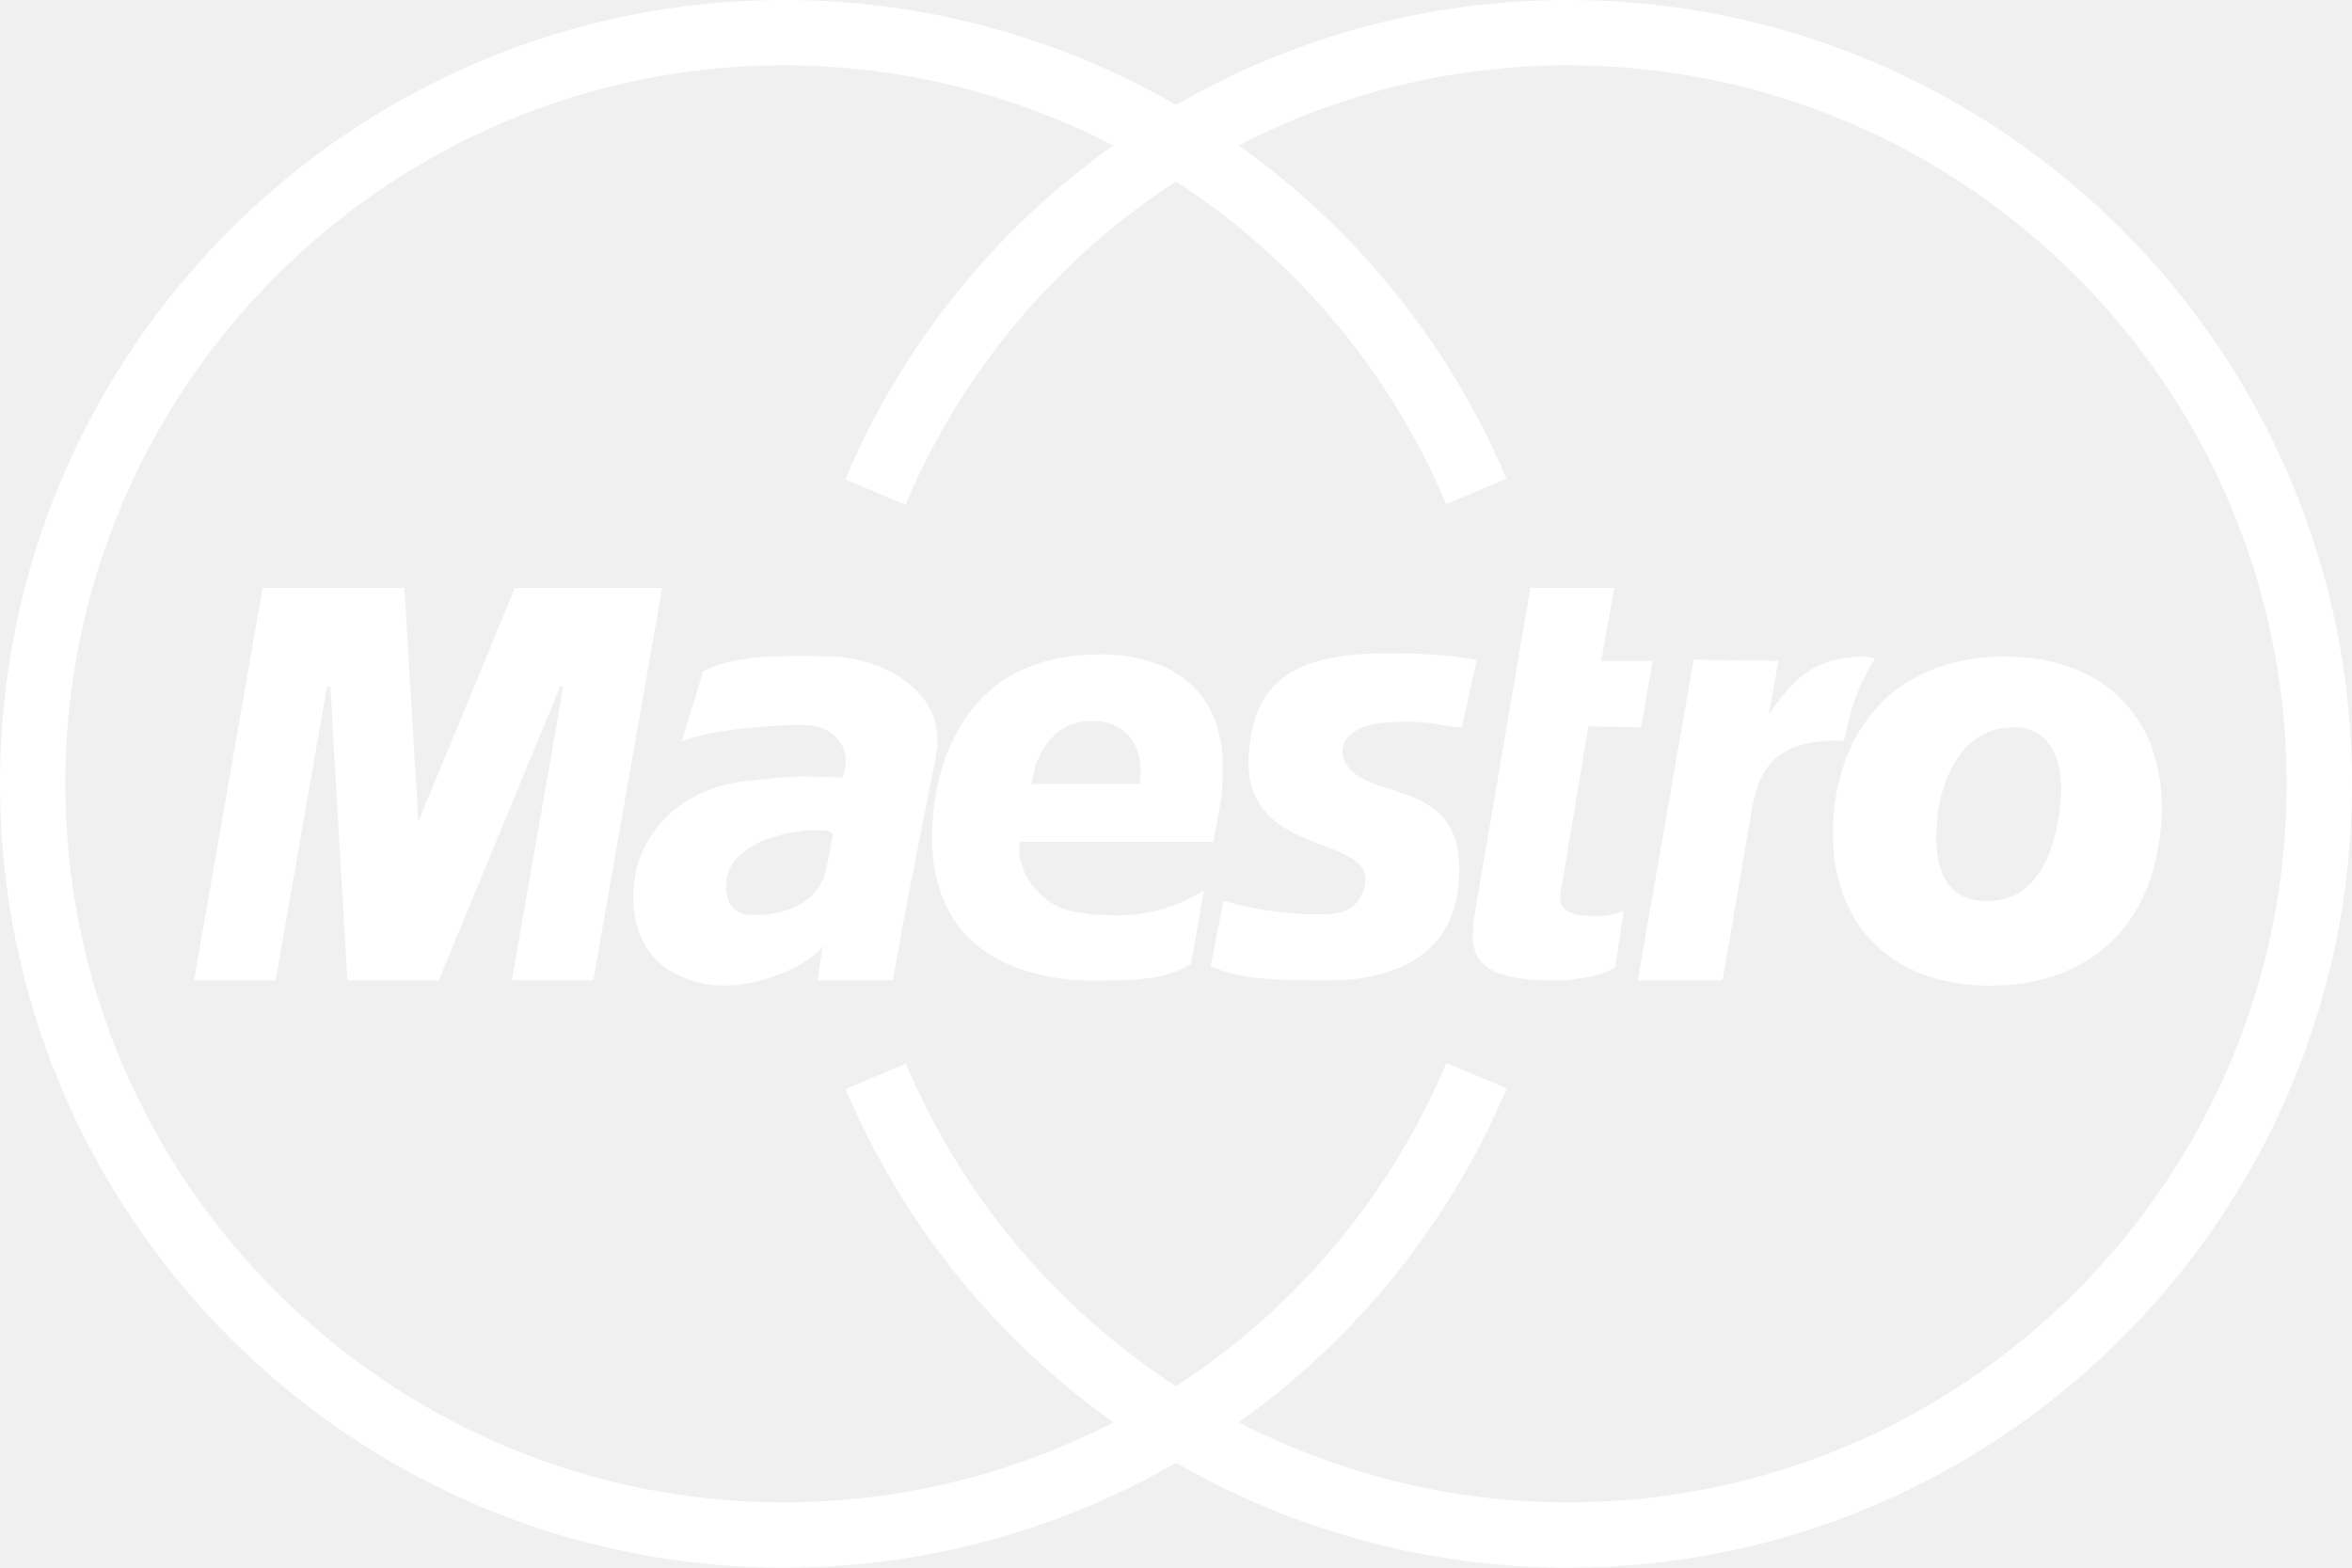
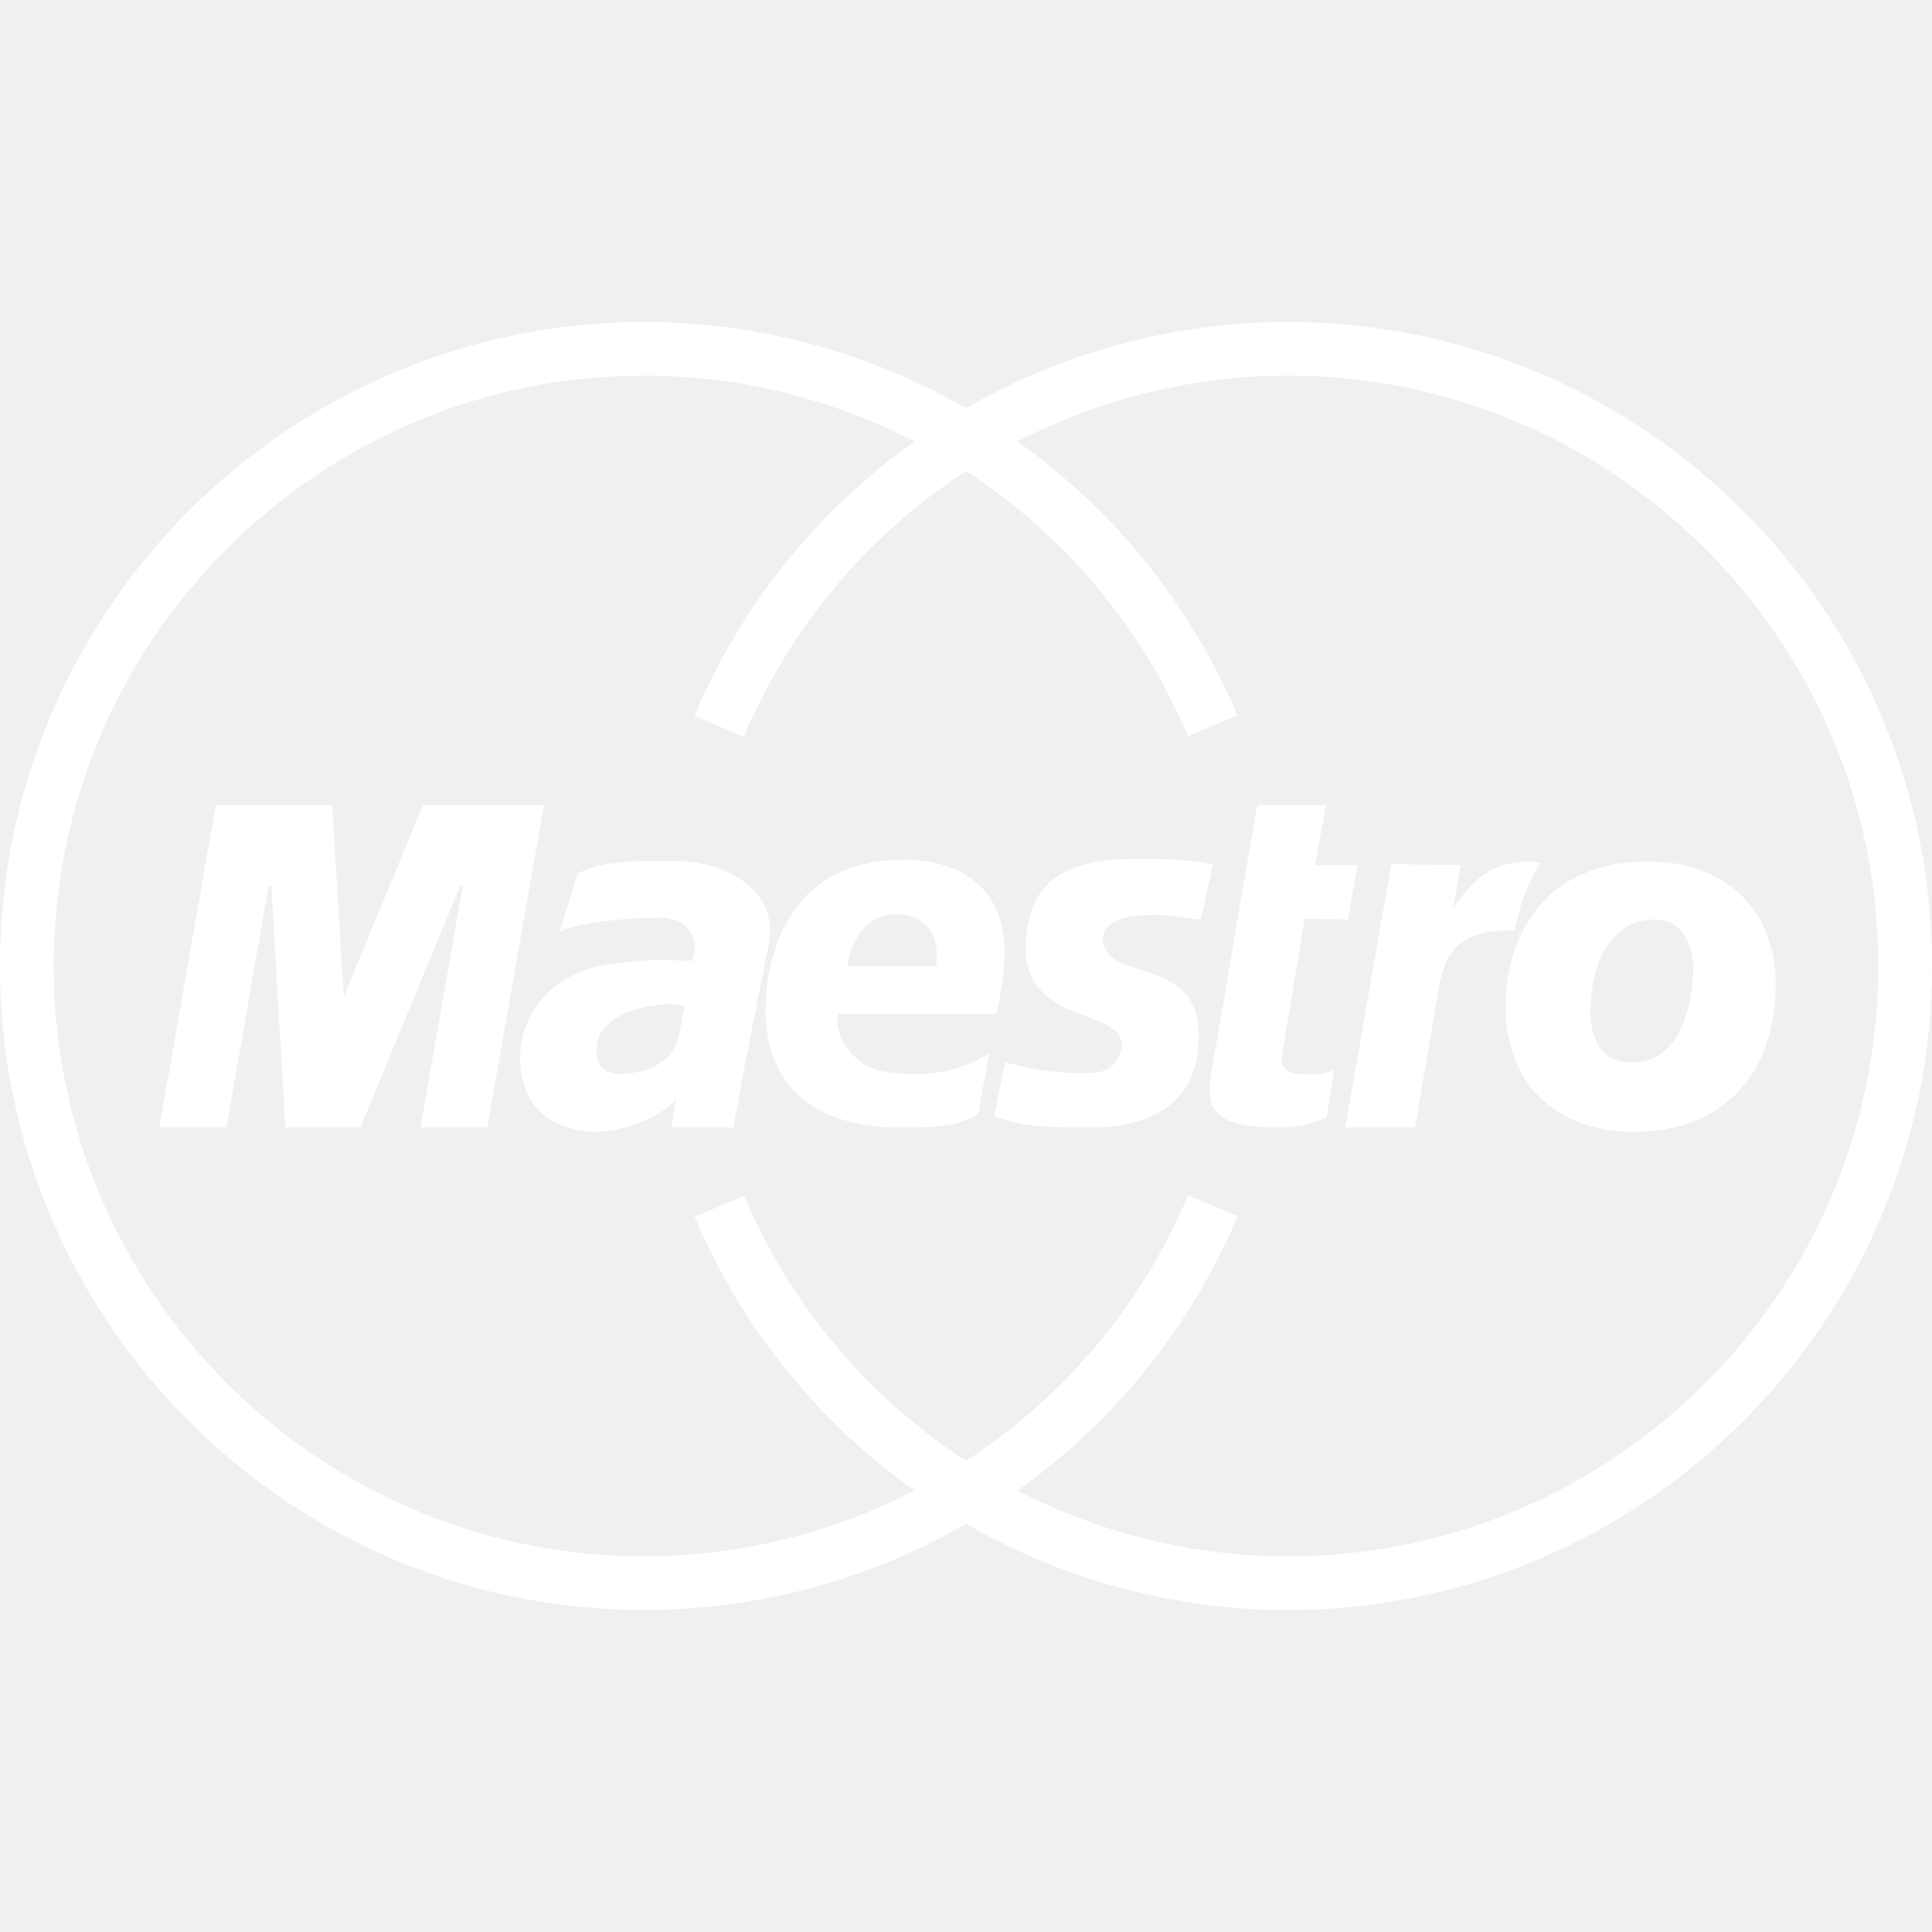
- <svg xmlns="http://www.w3.org/2000/svg" width="36" height="24" viewBox="0 0 36 24">
-   <g fill="#FFF" fill-rule="evenodd">
-     <path d="M18.608 14.824l.077.029.076.022.077.023.083.022.083.016.089.016.096.013.102.013.115.009.121.007.137.006.15.003.163.003.179.003h.198l.143-.003.147-.009.153-.016.157-.026.156-.035.156-.048.154-.057.146-.07.141-.087.131-.098.118-.115.108-.134.093-.154.073-.172.058-.191.035-.214.016-.288-.016-.242-.048-.204-.073-.173-.096-.14-.115-.118-.131-.093-.137-.076-.147-.064-.153-.054-.15-.048-.144-.048-.137-.048-.128-.057-.108-.067-.093-.083-.044-.061-.036-.061-.022-.06-.013-.061v-.057l.01-.055.019-.054.029-.051.038-.045.048-.044.057-.039.064-.035.07-.029.08-.025.086-.019.093-.013.128-.01.118-.006.105-.003h.096l.086.003.08.006.07.007.067.006.064.01.06.009.058.01.057.01.058.006.057.009.064.007.064.003.23-1.034-.035-.003-.039-.007-.041-.006-.045-.006-.051-.01-.061-.006-.063-.01-.074-.009-.08-.007-.092-.009-.102-.007-.112-.006-.128-.007-.137-.003-.153-.003h-.306l-.131.006-.128.007-.121.009-.115.013-.109.016-.105.019-.102.023-.096.025-.089.026-.086.032-.08.032-.077.038-.073.038-.067.042-.064.044-.061.048-.054.051-.051.055-.048.057-.045.061-.041.06-.035.067-.035.067-.029.074-.029.073-.022.08-.019.08-.019.083-.013.086-.013.089-.009.093-.01.15.003.14.016.128.026.118.038.105.045.099.054.09.061.082.067.074.073.07.077.061.083.054.086.051.089.048.089.041.09.039.092.038.09.035.089.035.083.032.083.032.08.035.073.035.067.035.061.039.054.041.045.045.035.051.025.051.016.061.004.063-.01.074-.019.07-.029.07-.035.07-.048.067-.064.058-.079.051-.106.035-.127.022-.138.007h-.134l-.134-.003-.131-.007-.13-.013-.125-.012-.121-.016-.115-.016-.109-.019-.102-.019-.095-.023-.087-.016-.073-.019-.067-.016-.054-.016-.045-.009-.198 1.002zm3.948-.718l-.01.106-.003.102.003.092.013.09.022.08.035.073.048.067.061.06.073.055.09.048.105.038.125.035.143.026.163.019.182.012h.344l.077-.009.074-.01.063-.009.061-.01.057-.009.055-.01.048-.009.044-.013.045-.013.038-.013.039-.013.035-.012.035-.016.035-.016.035-.016.032-.019.131-.872-.01.004-.025.012-.042.016-.054.016-.07.016-.083.013-.09.006h-.156l-.054-.003-.051-.003-.051-.01-.045-.006-.045-.013-.038-.016-.038-.019-.032-.019-.029-.026-.022-.031-.02-.032-.012-.039-.007-.041v-.048l.007-.054.424-2.544.808.016.178-1.018h-.788L24.707 9h-1.283l-.852 4.991zM9.991 12.753l-.083.134-.073.144-.061.153-.041.163-.029.169-.013.179.003.099.006.102.013.105.019.102.029.105.035.102.045.099.054.096.064.096.077.086.086.083.102.073.115.067.131.061.144.051.163.038.125.019.128.01.131-.003.134-.01.134-.019.134-.026.134-.035.131-.042.124-.048.121-.051.115-.057.105-.061.099-.064.086-.067.077-.07.061-.07-.013.022-.013.038-.01.057-.013.067-.013.08-.013.086-.013.096-.013.096h1.152l.182-1.018.475-2.397.026-.188-.003-.172-.029-.163-.051-.15-.07-.137-.089-.124-.105-.112-.118-.102-.128-.089-.134-.077-.144-.067-.144-.054-.144-.041-.144-.035-.137-.019-.13-.013-.16-.003-.153-.003h-.435l-.134.003-.131.006-.128.006-.125.013-.121.016-.115.019-.112.022-.109.029-.102.035-.102.042-.093.045-.329 1.085.048-.029.067-.026.083-.026.099-.025.112-.026.118-.022.131-.019.137-.022.144-.016.147-.016.147-.013.147-.01.147-.01.144-.003.137-.003.131.003.054.006.054.01.054.013.051.016.048.022.048.026.041.026.042.032.038.038.032.038.032.041.026.045.022.048.016.051.01.054.006.057v.08l-.016.089-.022.077-.01.032h-.036l-.026-.003h-.032l-.035-.003h-.042l-.045-.003h-.101l-.051-.003h-.054l-.057-.003h-.213l-.061.003-.067.003-.07.006-.077.006-.08.006-.077.01-.077.006-.077.006-.07.01-.064.006-.054.006-.048.006-.035.003-.022.003h-.006l-.157.032-.153.038-.15.051-.147.064-.14.073-.134.086-.125.093-.118.105-.105.118-.099.125zm1.13.712l.016-.077.025-.073.032-.067.045-.061.048-.057.054-.051.057-.048.061-.045.061-.035.061-.035.061-.029.054-.022.051-.022.048-.016.038-.013.029-.006.051-.016.057-.016.067-.013.07-.013.073-.013.073-.01.077-.01.073-.006h.137l.057.003.054.006.042.01.032.016.019.019.003.026-.013.061-.013.067-.013.07-.013.077-.016.08-.016.076-.016.074-.016.07-.016.048-.019.051-.026.051-.032.054-.038.054-.045.051-.051.054-.061.048-.067.048-.077.045-.086.038-.096.032-.105.029-.118.022-.124.013-.14.003-.077-.003-.08-.016-.073-.032-.07-.048-.057-.07-.038-.096-.022-.121.008-.156zM5.012 10.51h.045l.013.22.028.523.042.725.048.82.048.814.041.708.029.501.013.188h1.397l1.858-4.499h.048l-.788 4.499h1.247L10.135 9H7.881l-1.477 3.578L6.19 9H4.02l-1.05 6.009h1.248l.788-4.499zm21.354 4.499l.444-2.594.019-.102.023-.099.025-.099.032-.093.035-.092.045-.086.054-.083.061-.08.073-.07.083-.064.099-.058.108-.051.128-.041.144-.032.159-.019.179-.013h.016l.019.003.026.003h.025l.023.004.019.003.012.003h.007l.003-.019.013-.054.016-.083.025-.106.032-.118.035-.128.042-.127.048-.121.035-.09.041-.086.042-.086.044-.08.039-.067.032-.054.022-.035.006-.013h-.006l-.016-.006-.022-.004-.032-.006-.032-.006-.038-.004-.035-.006h-.032l-.141.01-.128.016-.118.025-.108.029-.102.038-.093.042-.089.051-.08.054-.08.06-.073.068-.067.07-.07.076-.067.08-.064.086-.067.09-.067.092.15-.82-1.299-.016-.855 4.908zm2.238-4.027l-.07.096-.067.105-.064.105-.058.112-.051.118-.048.121-.042.124-.038.131-.032.134-.029.137-.022.144-.016.147-.01.153-.003.15.003.147.01.14.016.137.022.131.029.128.035.124.038.118.045.112.048.108.057.105.057.099.067.096.067.089.077.086.077.08.083.077.089.07.089.067.096.061.099.057.102.051.105.048.112.042.112.038.115.032.121.025.121.022.124.019.124.013.131.006.131.003.131-.003.131-.006.128-.013.128-.016.121-.022.121-.026.121-.032.115-.038.115-.041.108-.048.108-.051.105-.057.099-.061.099-.067.093-.073.089-.077.086-.083.083-.086.08-.092.073-.099.067-.102.067-.109.057-.115.057-.118.048-.125.045-.131.042-.134.032-.14.029-.147.022-.15.019-.156.01-.163.003-.134-.003-.134-.006-.131-.013-.124-.019-.125-.026-.121-.029-.118-.035-.112-.035-.11-.048-.105-.048-.105-.058-.099-.061-.096-.064-.089-.07-.089-.077-.083-.08-.08-.083-.073-.089-.07-.096-.067-.096-.061-.105-.054-.105-.051-.112-.048-.118-.041-.118-.035-.124-.032-.128-.026-.134-.019-.137-.013-.141-.01-.144-.003-.137.003-.137.006-.134.016-.131.016-.128.026-.125.029-.121.035-.118.038-.112.045-.112.048-.109.057-.105.057-.099.064-.096.07-.093.073-.089.08-.08.086-.08.086-.076.096zm1.037 1.758l.01-.166.019-.179.019-.105.022-.109.032-.108.038-.109.042-.108.051-.102.057-.102.067-.096.07-.089.08-.08.089-.07.096-.064.105-.048.112-.038.121-.022.131-.01h.105l.096.016.089.026.083.041.073.051.067.064.057.07.051.083.041.093.035.099.025.109.016.112.01.121v.128l-.01.131-.016.137-.029.176-.032.163-.041.15-.048.137-.051.124-.061.115-.064.102-.067.089-.077.08-.08.067-.086.057-.089.045-.096.035-.099.022-.105.013-.109.003-.099-.007-.093-.013-.089-.025-.08-.035-.073-.045-.067-.057-.061-.067-.054-.08-.045-.093-.035-.102-.029-.112-.019-.128-.01-.14v-.15h.005z" />
-     <path d="M12 24c2.158 0 4.215-.576 6.001-1.606A11.988 11.988 0 0 0 24 24c6.617 0 12-5.383 12-12S30.617 0 24 0c-2.158 0-4.214.576-6 1.606A11.991 11.991 0 0 0 12 0C5.383 0 0 5.383 0 12s5.383 12 12 12zm0-23c1.796 0 3.514.44 5.041 1.226a11.984 11.984 0 0 0-4.103 5.113l.922.389A10.985 10.985 0 0 1 18 2.778a10.98 10.98 0 0 1 4.136 4.94l.922-.39a11.991 11.991 0 0 0-4.099-5.102A10.986 10.986 0 0 1 24 1c6.065 0 11 4.935 11 11s-4.935 11-11 11c-1.796 0-3.514-.439-5.041-1.226a11.984 11.984 0 0 0 4.103-5.113l-.922-.389a10.99 10.99 0 0 1-4.14 4.95 10.986 10.986 0 0 1-4.135-4.939l-.922.39a11.981 11.981 0 0 0 4.099 5.101A10.99 10.99 0 0 1 12 23C5.935 23 1 18.065 1 12S5.935 1 12 1z" />
-     <path d="M18.713 11.566l-.016-.141-.025-.134-.029-.125-.038-.118-.045-.108-.051-.102-.054-.093-.061-.089-.067-.08-.07-.073-.077-.067-.077-.064-.083-.054-.083-.051-.086-.045-.089-.038-.093-.035-.093-.029-.093-.026-.093-.022-.096-.019-.093-.013-.093-.01-.093-.006-.089-.006h-.086l-.192.006-.179.013-.172.022-.163.032-.153.038-.144.048-.137.054-.128.057-.121.067-.112.07-.105.077-.096.083-.093.083-.083.089-.077.093-.073.093-.064.096-.061.099-.054.099-.051.099-.045.099-.042.099-.035.096-.032.099-.026.096-.026.093-.022.089-.016.086-.016.083-.013.077-.01.077-.01.067-.016.192-.006.185v.172l.013.166.019.16.029.147.035.14.045.134.051.125.057.118.064.109.07.105.073.096.083.089.086.083.089.077.096.07.096.064.102.057.105.054.109.048.108.042.112.035.112.035.115.025.115.026.115.019.118.016.115.013.112.006.115.006h.265l.141-.003h.128l.117-.008.105-.003.099-.01.089-.01.083-.01.08-.016.073-.016.07-.019.07-.026.07-.025.067-.029.073-.035.073-.038.198-1.133-.134.077-.131.07-.134.057-.128.048-.128.042-.128.032-.128.022-.125.019-.121.01-.125.006h-.118l-.121-.003-.118-.006-.118-.013-.115-.016-.115-.016-.096-.022-.096-.032-.089-.042-.086-.051-.08-.061-.073-.064-.07-.073-.061-.077-.054-.08-.045-.083-.038-.086-.025-.086-.019-.083-.006-.086.003-.08.013-.064h2.955l.051-.281.038-.198.029-.188.016-.179.009-.169v-.16l-.003-.148zm-1.257.316l-.01.121h-1.659l.016-.083.022-.099.025-.096.032-.089.038-.083.045-.08.048-.073.051-.067.057-.064.061-.054.067-.048.07-.041.073-.035.077-.026.083-.016.083-.013h.089l.083.003.08.01.077.019.073.026.067.032.064.038.061.048.054.057.048.064.042.07.032.08.026.086.019.096.006.105v.112z" />
+ <svg xmlns="http://www.w3.org/2000/svg" width="36px" height="36px" viewBox="0 0 36 36" version="1.1">
+   <defs />
+   <g id="card" stroke="none" stroke-width="1" fill="none" fill-rule="evenodd" transform="translate(-104, -114)">
+     <g id="icon_card-maestro_xl_white" transform="translate(104, 120)" fill="#FFFFFF">
+       <path d="M18.608,14.824 L18.685,14.853 L18.761,14.875 L18.838,14.898 L18.921,14.92 L19.004,14.936 L19.093,14.952 L19.189,14.965 L19.291,14.978 L19.406,14.987 L19.527,14.994 L19.664,15 L19.814,15.003 L19.977,15.006 L20.156,15.009 L20.354,15.009 L20.497,15.006 L20.644,14.997 L20.797,14.981 L20.954,14.955 L21.11,14.92 L21.266,14.872 L21.42,14.815 L21.566,14.745 L21.707,14.658 L21.838,14.56 L21.956,14.445 L22.064,14.311 L22.157,14.157 L22.23,13.985 L22.288,13.794 L22.323,13.58 L22.339,13.292 L22.323,13.05 L22.275,12.846 L22.202,12.673 L22.106,12.533 L21.991,12.415 L21.86,12.322 L21.723,12.246 L21.576,12.182 L21.423,12.128 L21.273,12.08 L21.129,12.032 L20.992,11.984 L20.864,11.927 L20.756,11.86 L20.663,11.777 L20.619,11.716 L20.583,11.655 L20.561,11.595 L20.548,11.534 L20.548,11.477 L20.558,11.422 L20.577,11.368 L20.606,11.317 L20.644,11.272 L20.692,11.228 L20.749,11.189 L20.813,11.154 L20.883,11.125 L20.963,11.1 L21.049,11.081 L21.142,11.068 L21.27,11.058 L21.388,11.052 L21.493,11.049 L21.589,11.049 L21.675,11.052 L21.755,11.058 L21.825,11.065 L21.892,11.071 L21.956,11.081 L22.016,11.09 L22.074,11.1 L22.131,11.11 L22.189,11.116 L22.246,11.125 L22.31,11.132 L22.374,11.135 L22.604,10.101 L22.569,10.098 L22.53,10.091 L22.489,10.085 L22.444,10.079 L22.393,10.069 L22.332,10.063 L22.269,10.053 L22.195,10.044 L22.115,10.037 L22.023,10.028 L21.921,10.021 L21.809,10.015 L21.681,10.008 L21.544,10.005 L21.391,10.002 L21.085,10.002 L20.954,10.008 L20.826,10.015 L20.705,10.024 L20.59,10.037 L20.481,10.053 L20.376,10.072 L20.274,10.095 L20.178,10.12 L20.089,10.146 L20.003,10.178 L19.923,10.21 L19.846,10.248 L19.773,10.286 L19.706,10.328 L19.642,10.372 L19.581,10.42 L19.527,10.471 L19.476,10.526 L19.428,10.583 L19.383,10.644 L19.342,10.704 L19.307,10.771 L19.272,10.838 L19.243,10.912 L19.214,10.985 L19.192,11.065 L19.173,11.145 L19.154,11.228 L19.141,11.314 L19.128,11.403 L19.119,11.496 L19.109,11.646 L19.112,11.786 L19.128,11.914 L19.154,12.032 L19.192,12.137 L19.237,12.236 L19.291,12.326 L19.352,12.408 L19.419,12.482 L19.492,12.552 L19.569,12.613 L19.652,12.667 L19.738,12.718 L19.827,12.766 L19.916,12.807 L20.006,12.846 L20.098,12.884 L20.188,12.919 L20.277,12.954 L20.36,12.986 L20.443,13.018 L20.523,13.053 L20.596,13.088 L20.663,13.123 L20.724,13.162 L20.778,13.203 L20.823,13.248 L20.858,13.299 L20.883,13.35 L20.899,13.411 L20.903,13.474 L20.893,13.548 L20.874,13.618 L20.845,13.688 L20.81,13.758 L20.762,13.825 L20.698,13.883 L20.619,13.934 L20.513,13.969 L20.386,13.991 L20.248,13.998 L20.114,13.998 L19.98,13.995 L19.849,13.988 L19.719,13.975 L19.594,13.963 L19.473,13.947 L19.358,13.931 L19.249,13.912 L19.147,13.893 L19.052,13.87 L18.965,13.854 L18.892,13.835 L18.825,13.819 L18.771,13.803 L18.726,13.794 L18.528,14.796 L18.608,14.824 Z M22.556,14.106 L22.546,14.212 L22.543,14.314 L22.546,14.406 L22.559,14.496 L22.581,14.576 L22.616,14.649 L22.664,14.716 L22.725,14.776 L22.798,14.831 L22.888,14.879 L22.993,14.917 L23.118,14.952 L23.261,14.978 L23.424,14.997 L23.606,15.009 L23.95,15.009 L24.027,15 L24.101,14.99 L24.164,14.981 L24.225,14.971 L24.282,14.962 L24.337,14.952 L24.385,14.943 L24.429,14.93 L24.474,14.917 L24.512,14.904 L24.551,14.891 L24.586,14.879 L24.621,14.863 L24.656,14.847 L24.691,14.831 L24.723,14.812 L24.854,13.94 L24.844,13.944 L24.819,13.956 L24.777,13.972 L24.723,13.988 L24.653,14.004 L24.57,14.017 L24.48,14.023 L24.324,14.023 L24.27,14.02 L24.219,14.017 L24.168,14.007 L24.123,14.001 L24.078,13.988 L24.04,13.972 L24.002,13.953 L23.97,13.934 L23.941,13.908 L23.919,13.877 L23.899,13.845 L23.887,13.806 L23.88,13.765 L23.88,13.717 L23.887,13.663 L24.311,11.119 L25.119,11.135 L25.297,10.117 L24.509,10.117 L24.707,9 L23.424,9 L22.572,13.991 L22.556,14.106 Z M9.991,12.753 L9.908,12.887 L9.835,13.031 L9.774,13.184 L9.733,13.347 L9.704,13.516 L9.691,13.695 L9.694,13.794 L9.7,13.896 L9.713,14.001 L9.732,14.103 L9.761,14.208 L9.796,14.31 L9.841,14.409 L9.895,14.505 L9.959,14.601 L10.036,14.687 L10.122,14.77 L10.224,14.843 L10.339,14.91 L10.47,14.971 L10.614,15.022 L10.777,15.06 L10.902,15.079 L11.03,15.089 L11.161,15.086 L11.295,15.076 L11.429,15.057 L11.563,15.031 L11.697,14.996 L11.828,14.954 L11.952,14.906 L12.073,14.855 L12.188,14.798 L12.293,14.737 L12.392,14.673 L12.478,14.606 L12.555,14.536 L12.616,14.466 L12.603,14.488 L12.59,14.526 L12.58,14.583 L12.567,14.65 L12.554,14.73 L12.541,14.816 L12.528,14.912 L12.515,15.008 L13.667,15.008 L13.849,13.99 L14.324,11.593 L14.35,11.405 L14.347,11.233 L14.318,11.07 L14.267,10.92 L14.197,10.783 L14.108,10.659 L14.003,10.547 L13.885,10.445 L13.757,10.356 L13.623,10.279 L13.479,10.212 L13.335,10.158 L13.191,10.117 L13.047,10.082 L12.91,10.063 L12.78,10.05 L12.62,10.047 L12.467,10.044 L12.032,10.044 L11.898,10.047 L11.767,10.053 L11.639,10.059 L11.514,10.072 L11.393,10.088 L11.278,10.107 L11.166,10.129 L11.057,10.158 L10.955,10.193 L10.853,10.235 L10.76,10.28 L10.431,11.365 L10.479,11.336 L10.546,11.31 L10.629,11.284 L10.728,11.259 L10.84,11.233 L10.958,11.211 L11.089,11.192 L11.226,11.17 L11.37,11.154 L11.517,11.138 L11.664,11.125 L11.811,11.115 L11.958,11.105 L12.102,11.102 L12.239,11.099 L12.37,11.102 L12.424,11.108 L12.478,11.118 L12.532,11.131 L12.583,11.147 L12.631,11.169 L12.679,11.195 L12.72,11.221 L12.762,11.253 L12.8,11.291 L12.832,11.329 L12.864,11.37 L12.89,11.415 L12.912,11.463 L12.928,11.514 L12.938,11.568 L12.944,11.625 L12.944,11.705 L12.928,11.794 L12.906,11.871 L12.896,11.903 L12.86,11.903 L12.834,11.9 L12.802,11.9 L12.767,11.897 L12.725,11.897 L12.68,11.894 L12.579,11.894 L12.528,11.891 L12.474,11.891 L12.417,11.888 L12.204,11.888 L12.143,11.891 L12.076,11.894 L12.006,11.9 L11.929,11.906 L11.849,11.912 L11.772,11.922 L11.695,11.928 L11.618,11.934 L11.548,11.944 L11.484,11.95 L11.43,11.956 L11.382,11.962 L11.347,11.965 L11.325,11.968 L11.319,11.968 L11.162,12 L11.009,12.038 L10.859,12.089 L10.712,12.153 L10.572,12.226 L10.438,12.312 L10.313,12.405 L10.195,12.51 L10.09,12.628 L9.991,12.753 Z M11.121,13.465 L11.137,13.388 L11.162,13.315 L11.194,13.248 L11.239,13.187 L11.287,13.13 L11.341,13.079 L11.398,13.031 L11.459,12.986 L11.52,12.951 L11.581,12.916 L11.642,12.887 L11.696,12.865 L11.747,12.843 L11.795,12.827 L11.833,12.814 L11.862,12.808 L11.913,12.792 L11.97,12.776 L12.037,12.763 L12.107,12.75 L12.18,12.737 L12.253,12.727 L12.33,12.717 L12.403,12.711 L12.54,12.711 L12.597,12.714 L12.651,12.72 L12.693,12.73 L12.725,12.746 L12.744,12.765 L12.747,12.791 L12.734,12.852 L12.721,12.919 L12.708,12.989 L12.695,13.066 L12.679,13.146 L12.663,13.222 L12.647,13.296 L12.631,13.366 L12.615,13.414 L12.596,13.465 L12.57,13.516 L12.538,13.57 L12.5,13.624 L12.455,13.675 L12.404,13.729 L12.343,13.777 L12.276,13.825 L12.199,13.87 L12.113,13.908 L12.017,13.94 L11.912,13.969 L11.794,13.991 L11.67,14.004 L11.53,14.007 L11.453,14.004 L11.373,13.988 L11.3,13.956 L11.23,13.908 L11.173,13.838 L11.135,13.742 L11.113,13.621 L11.121,13.465 Z M5.012,10.51 L5.057,10.51 L5.07,10.73 L5.098,11.253 L5.14,11.978 L5.188,12.798 L5.236,13.612 L5.277,14.32 L5.306,14.821 L5.319,15.009 L6.716,15.009 L8.574,10.51 L8.622,10.51 L7.834,15.009 L9.081,15.009 L10.135,9 L7.881,9 L6.404,12.578 L6.19,9 L4.02,9 L2.97,15.009 L4.218,15.009 L5.006,10.51 L5.012,10.51 Z M26.366,15.009 L26.81,12.415 L26.829,12.313 L26.852,12.214 L26.877,12.115 L26.909,12.022 L26.944,11.93 L26.989,11.844 L27.043,11.761 L27.104,11.681 L27.177,11.611 L27.26,11.547 L27.359,11.489 L27.467,11.438 L27.595,11.397 L27.739,11.365 L27.898,11.346 L28.077,11.333 L28.093,11.333 L28.112,11.336 L28.138,11.339 L28.163,11.339 L28.186,11.343 L28.205,11.346 L28.217,11.349 L28.224,11.349 L28.227,11.33 L28.24,11.276 L28.256,11.193 L28.281,11.087 L28.313,10.969 L28.348,10.841 L28.39,10.714 L28.438,10.593 L28.473,10.503 L28.514,10.417 L28.556,10.331 L28.6,10.251 L28.639,10.184 L28.671,10.13 L28.693,10.095 L28.699,10.082 L28.693,10.082 L28.677,10.076 L28.655,10.072 L28.623,10.066 L28.591,10.06 L28.553,10.056 L28.518,10.05 L28.486,10.05 L28.345,10.06 L28.217,10.076 L28.099,10.101 L27.991,10.13 L27.889,10.168 L27.796,10.21 L27.707,10.261 L27.627,10.315 L27.547,10.375 L27.474,10.443 L27.407,10.513 L27.337,10.589 L27.27,10.669 L27.206,10.755 L27.139,10.845 L27.072,10.937 L27.222,10.117 L25.923,10.101 L25.068,15.009 L26.366,15.009 Z M28.604,10.982 L28.534,11.078 L28.467,11.183 L28.403,11.288 L28.345,11.4 L28.294,11.518 L28.246,11.639 L28.204,11.763 L28.166,11.894 L28.134,12.028 L28.105,12.165 L28.083,12.309 L28.067,12.456 L28.057,12.609 L28.054,12.759 L28.057,12.906 L28.067,13.046 L28.083,13.183 L28.105,13.314 L28.134,13.442 L28.169,13.566 L28.207,13.684 L28.252,13.796 L28.3,13.904 L28.357,14.009 L28.414,14.108 L28.481,14.204 L28.548,14.293 L28.625,14.379 L28.702,14.459 L28.785,14.536 L28.874,14.606 L28.963,14.673 L29.059,14.734 L29.158,14.791 L29.26,14.842 L29.365,14.89 L29.477,14.932 L29.589,14.97 L29.704,15.002 L29.825,15.027 L29.946,15.049 L30.07,15.068 L30.194,15.081 L30.325,15.087 L30.456,15.09 L30.587,15.087 L30.718,15.081 L30.846,15.068 L30.974,15.052 L31.095,15.03 L31.216,15.004 L31.337,14.972 L31.452,14.934 L31.567,14.893 L31.675,14.845 L31.783,14.794 L31.888,14.737 L31.987,14.676 L32.086,14.609 L32.179,14.536 L32.268,14.459 L32.354,14.376 L32.437,14.29 L32.517,14.198 L32.59,14.099 L32.657,13.997 L32.724,13.888 L32.781,13.773 L32.838,13.655 L32.886,13.53 L32.931,13.399 L32.973,13.265 L33.005,13.125 L33.034,12.978 L33.056,12.828 L33.075,12.672 L33.085,12.509 L33.088,12.375 L33.085,12.241 L33.079,12.11 L33.066,11.986 L33.047,11.861 L33.021,11.74 L32.992,11.622 L32.957,11.51 L32.922,11.4 L32.874,11.295 L32.826,11.19 L32.768,11.091 L32.707,10.995 L32.643,10.906 L32.573,10.817 L32.496,10.734 L32.416,10.654 L32.333,10.581 L32.244,10.511 L32.148,10.444 L32.052,10.383 L31.947,10.329 L31.842,10.278 L31.73,10.23 L31.612,10.189 L31.494,10.154 L31.37,10.122 L31.242,10.096 L31.108,10.077 L30.971,10.064 L30.83,10.054 L30.686,10.051 L30.549,10.054 L30.412,10.06 L30.278,10.076 L30.147,10.092 L30.019,10.118 L29.894,10.147 L29.773,10.182 L29.655,10.22 L29.543,10.265 L29.431,10.313 L29.322,10.37 L29.217,10.427 L29.118,10.491 L29.022,10.561 L28.929,10.634 L28.84,10.714 L28.76,10.8 L28.68,10.886 L28.604,10.982 Z M29.641,12.74 L29.651,12.574 L29.67,12.395 L29.689,12.29 L29.711,12.181 L29.743,12.073 L29.781,11.964 L29.823,11.856 L29.874,11.754 L29.931,11.652 L29.998,11.556 L30.068,11.467 L30.148,11.387 L30.237,11.317 L30.333,11.253 L30.438,11.205 L30.55,11.167 L30.671,11.145 L30.802,11.135 L30.907,11.135 L31.003,11.151 L31.092,11.177 L31.175,11.218 L31.248,11.269 L31.315,11.333 L31.372,11.403 L31.423,11.486 L31.464,11.579 L31.499,11.678 L31.524,11.787 L31.54,11.899 L31.55,12.02 L31.55,12.148 L31.54,12.279 L31.524,12.416 L31.495,12.592 L31.463,12.755 L31.422,12.905 L31.374,13.042 L31.323,13.166 L31.262,13.281 L31.198,13.383 L31.131,13.472 L31.054,13.552 L30.974,13.619 L30.888,13.676 L30.799,13.721 L30.703,13.756 L30.604,13.778 L30.499,13.791 L30.39,13.794 L30.291,13.787 L30.198,13.774 L30.109,13.749 L30.029,13.714 L29.956,13.669 L29.889,13.612 L29.828,13.545 L29.774,13.465 L29.729,13.372 L29.694,13.27 L29.665,13.158 L29.646,13.03 L29.636,12.89 L29.636,12.74 L29.641,12.74 Z" id="Shape" />
+       <path d="M12,24 C14.158,24 16.215,23.424 18.001,22.394 C19.825,23.447 21.894,24.001 24,24 C30.617,24 36,18.617 36,12 C36,5.383 30.617,-1.14359511e-13 24,-1.14359511e-13 C21.842,-1.14359511e-13 19.786,0.576 18,1.606 C16.176,0.553 14.106,-0.001 12,-1.14359511e-13 C5.383,-1.14359511e-13 0,5.383 0,12 C0,18.617 5.383,24 12,24 Z M12,1 C13.796,1 15.514,1.44 17.041,2.226 C15.225,3.516 13.804,5.286 12.938,7.339 L13.86,7.728 C14.713,5.701 16.156,3.976 18,2.778 C19.842,3.974 21.282,5.695 22.136,7.718 L23.058,7.328 C22.191,5.28 20.772,3.514 18.959,2.226 C20.517,1.421 22.246,1 24,1 C30.065,1 35,5.935 35,12 C35,18.065 30.065,23 24,23 C22.204,23 20.486,22.561 18.959,21.774 C20.775,20.484 22.196,18.714 23.062,16.661 L22.14,16.272 C21.286,18.299 19.844,20.023 18,21.222 C16.159,20.026 14.719,18.306 13.865,16.283 L12.943,16.673 C13.81,18.721 15.229,20.487 17.042,21.774 C15.483,22.579 13.754,23 12,23 C5.935,23 1,18.065 1,12 C1,5.935 5.935,1 12,1 Z" id="Shape" />
+       <path d="M18.713,11.566 L18.697,11.425 L18.672,11.291 L18.643,11.166 L18.605,11.048 L18.56,10.94 L18.509,10.838 L18.455,10.745 L18.394,10.656 L18.327,10.576 L18.257,10.503 L18.18,10.436 L18.103,10.372 L18.02,10.318 L17.937,10.267 L17.851,10.222 L17.762,10.184 L17.669,10.149 L17.576,10.12 L17.483,10.094 L17.39,10.072 L17.294,10.053 L17.201,10.04 L17.108,10.03 L17.015,10.024 L16.926,10.018 L16.84,10.018 L16.648,10.024 L16.469,10.037 L16.297,10.059 L16.134,10.091 L15.981,10.129 L15.837,10.177 L15.7,10.231 L15.572,10.288 L15.451,10.355 L15.339,10.425 L15.234,10.502 L15.138,10.585 L15.045,10.668 L14.962,10.757 L14.885,10.85 L14.812,10.943 L14.748,11.039 L14.687,11.138 L14.633,11.237 L14.582,11.336 L14.537,11.435 L14.495,11.534 L14.46,11.63 L14.428,11.729 L14.402,11.825 L14.376,11.918 L14.354,12.007 L14.338,12.093 L14.322,12.176 L14.309,12.253 L14.299,12.33 L14.289,12.397 L14.273,12.589 L14.267,12.774 L14.267,12.946 L14.28,13.112 L14.299,13.272 L14.328,13.419 L14.363,13.559 L14.408,13.693 L14.459,13.818 L14.516,13.936 L14.58,14.045 L14.65,14.15 L14.723,14.246 L14.806,14.335 L14.892,14.418 L14.981,14.495 L15.077,14.565 L15.173,14.629 L15.275,14.686 L15.38,14.74 L15.489,14.788 L15.597,14.83 L15.709,14.865 L15.821,14.9 L15.936,14.925 L16.051,14.951 L16.166,14.97 L16.284,14.986 L16.399,14.999 L16.511,15.005 L16.626,15.011 L16.891,15.011 L17.032,15.008 L17.16,15.008 L17.277,15 L17.382,14.997 L17.481,14.987 L17.57,14.977 L17.653,14.967 L17.733,14.951 L17.806,14.935 L17.876,14.916 L17.946,14.89 L18.016,14.865 L18.083,14.836 L18.156,14.801 L18.229,14.763 L18.427,13.63 L18.293,13.707 L18.162,13.777 L18.028,13.834 L17.9,13.882 L17.772,13.924 L17.644,13.956 L17.516,13.978 L17.391,13.997 L17.27,14.007 L17.145,14.013 L17.027,14.013 L16.906,14.01 L16.788,14.004 L16.67,13.991 L16.555,13.975 L16.44,13.959 L16.344,13.937 L16.248,13.905 L16.159,13.863 L16.073,13.812 L15.993,13.751 L15.92,13.687 L15.85,13.614 L15.789,13.537 L15.735,13.457 L15.69,13.374 L15.652,13.288 L15.627,13.202 L15.608,13.119 L15.602,13.033 L15.605,12.953 L15.618,12.889 L18.573,12.889 L18.624,12.608 L18.662,12.41 L18.691,12.222 L18.707,12.043 L18.716,11.874 L18.716,11.714 L18.713,11.566 Z M17.456,11.882 L17.446,12.003 L15.787,12.003 L15.803,11.92 L15.825,11.821 L15.85,11.725 L15.882,11.636 L15.92,11.553 L15.965,11.473 L16.013,11.4 L16.064,11.333 L16.121,11.269 L16.182,11.215 L16.249,11.167 L16.319,11.126 L16.392,11.091 L16.469,11.065 L16.552,11.049 L16.635,11.036 L16.724,11.036 L16.807,11.039 L16.887,11.049 L16.964,11.068 L17.037,11.094 L17.104,11.126 L17.168,11.164 L17.229,11.212 L17.283,11.269 L17.331,11.333 L17.373,11.403 L17.405,11.483 L17.431,11.569 L17.45,11.665 L17.456,11.77 L17.456,11.882 Z" id="Shape" />
+     </g>
  </g>
</svg>
